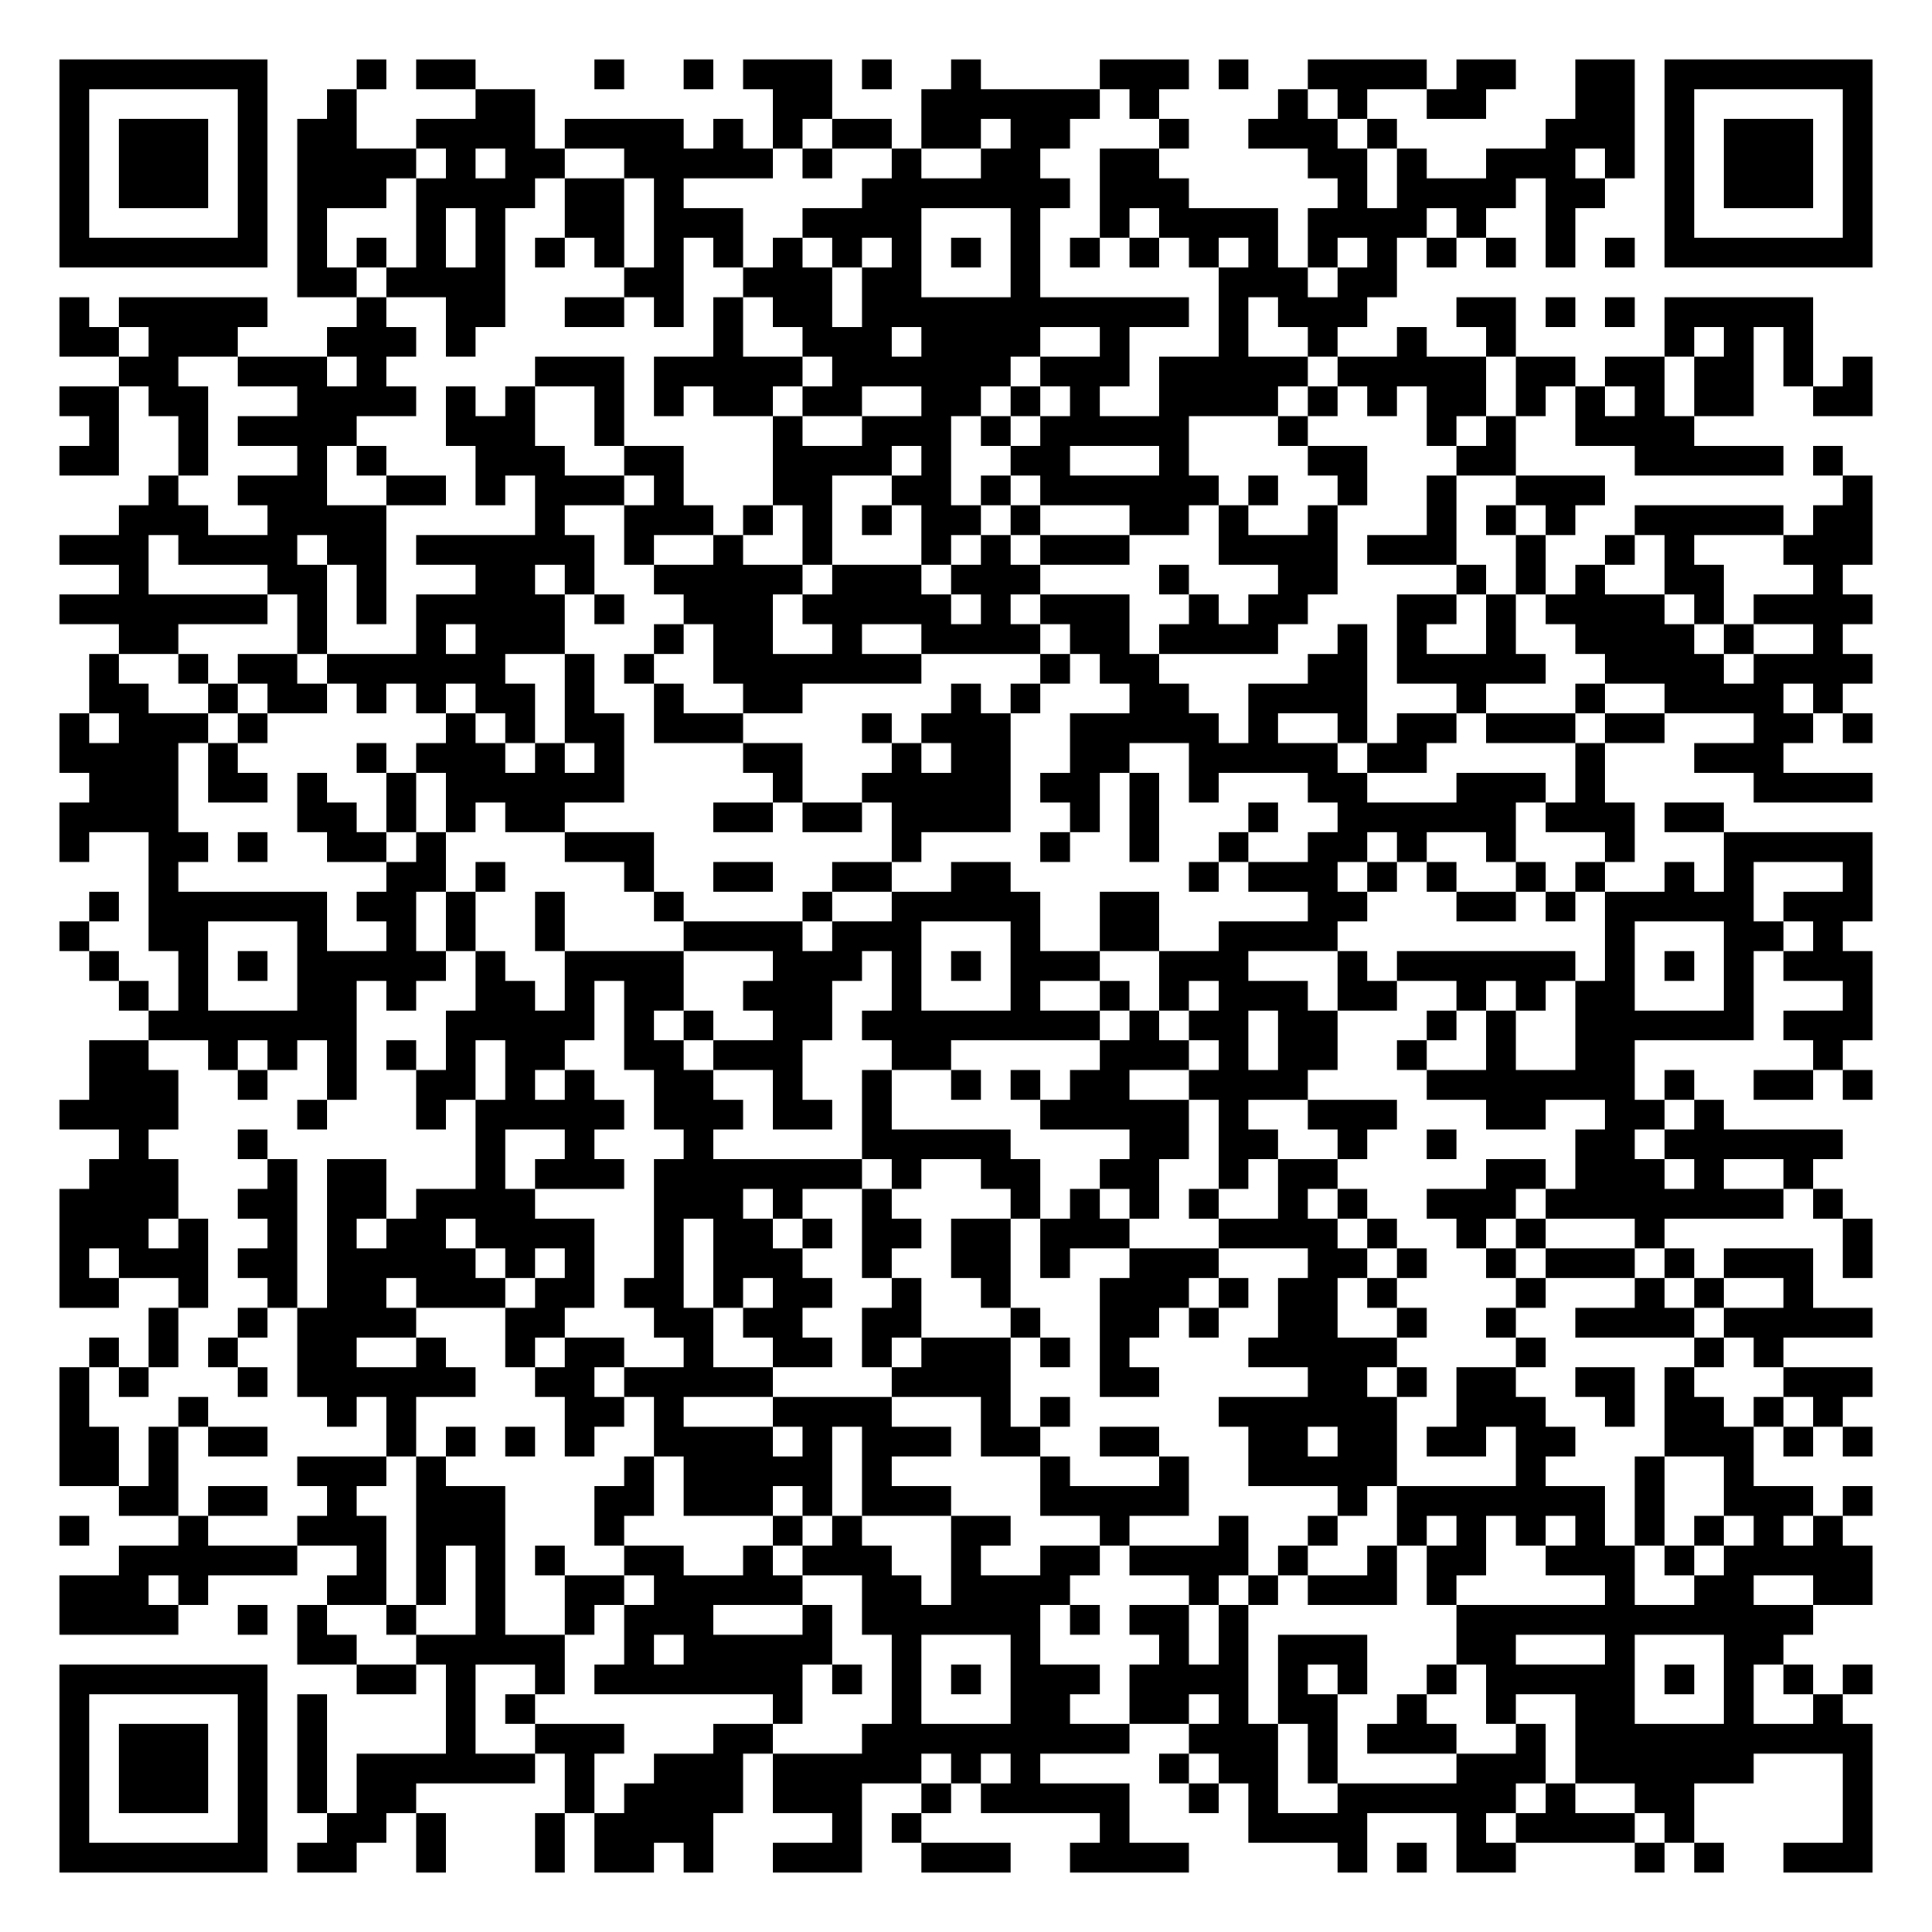
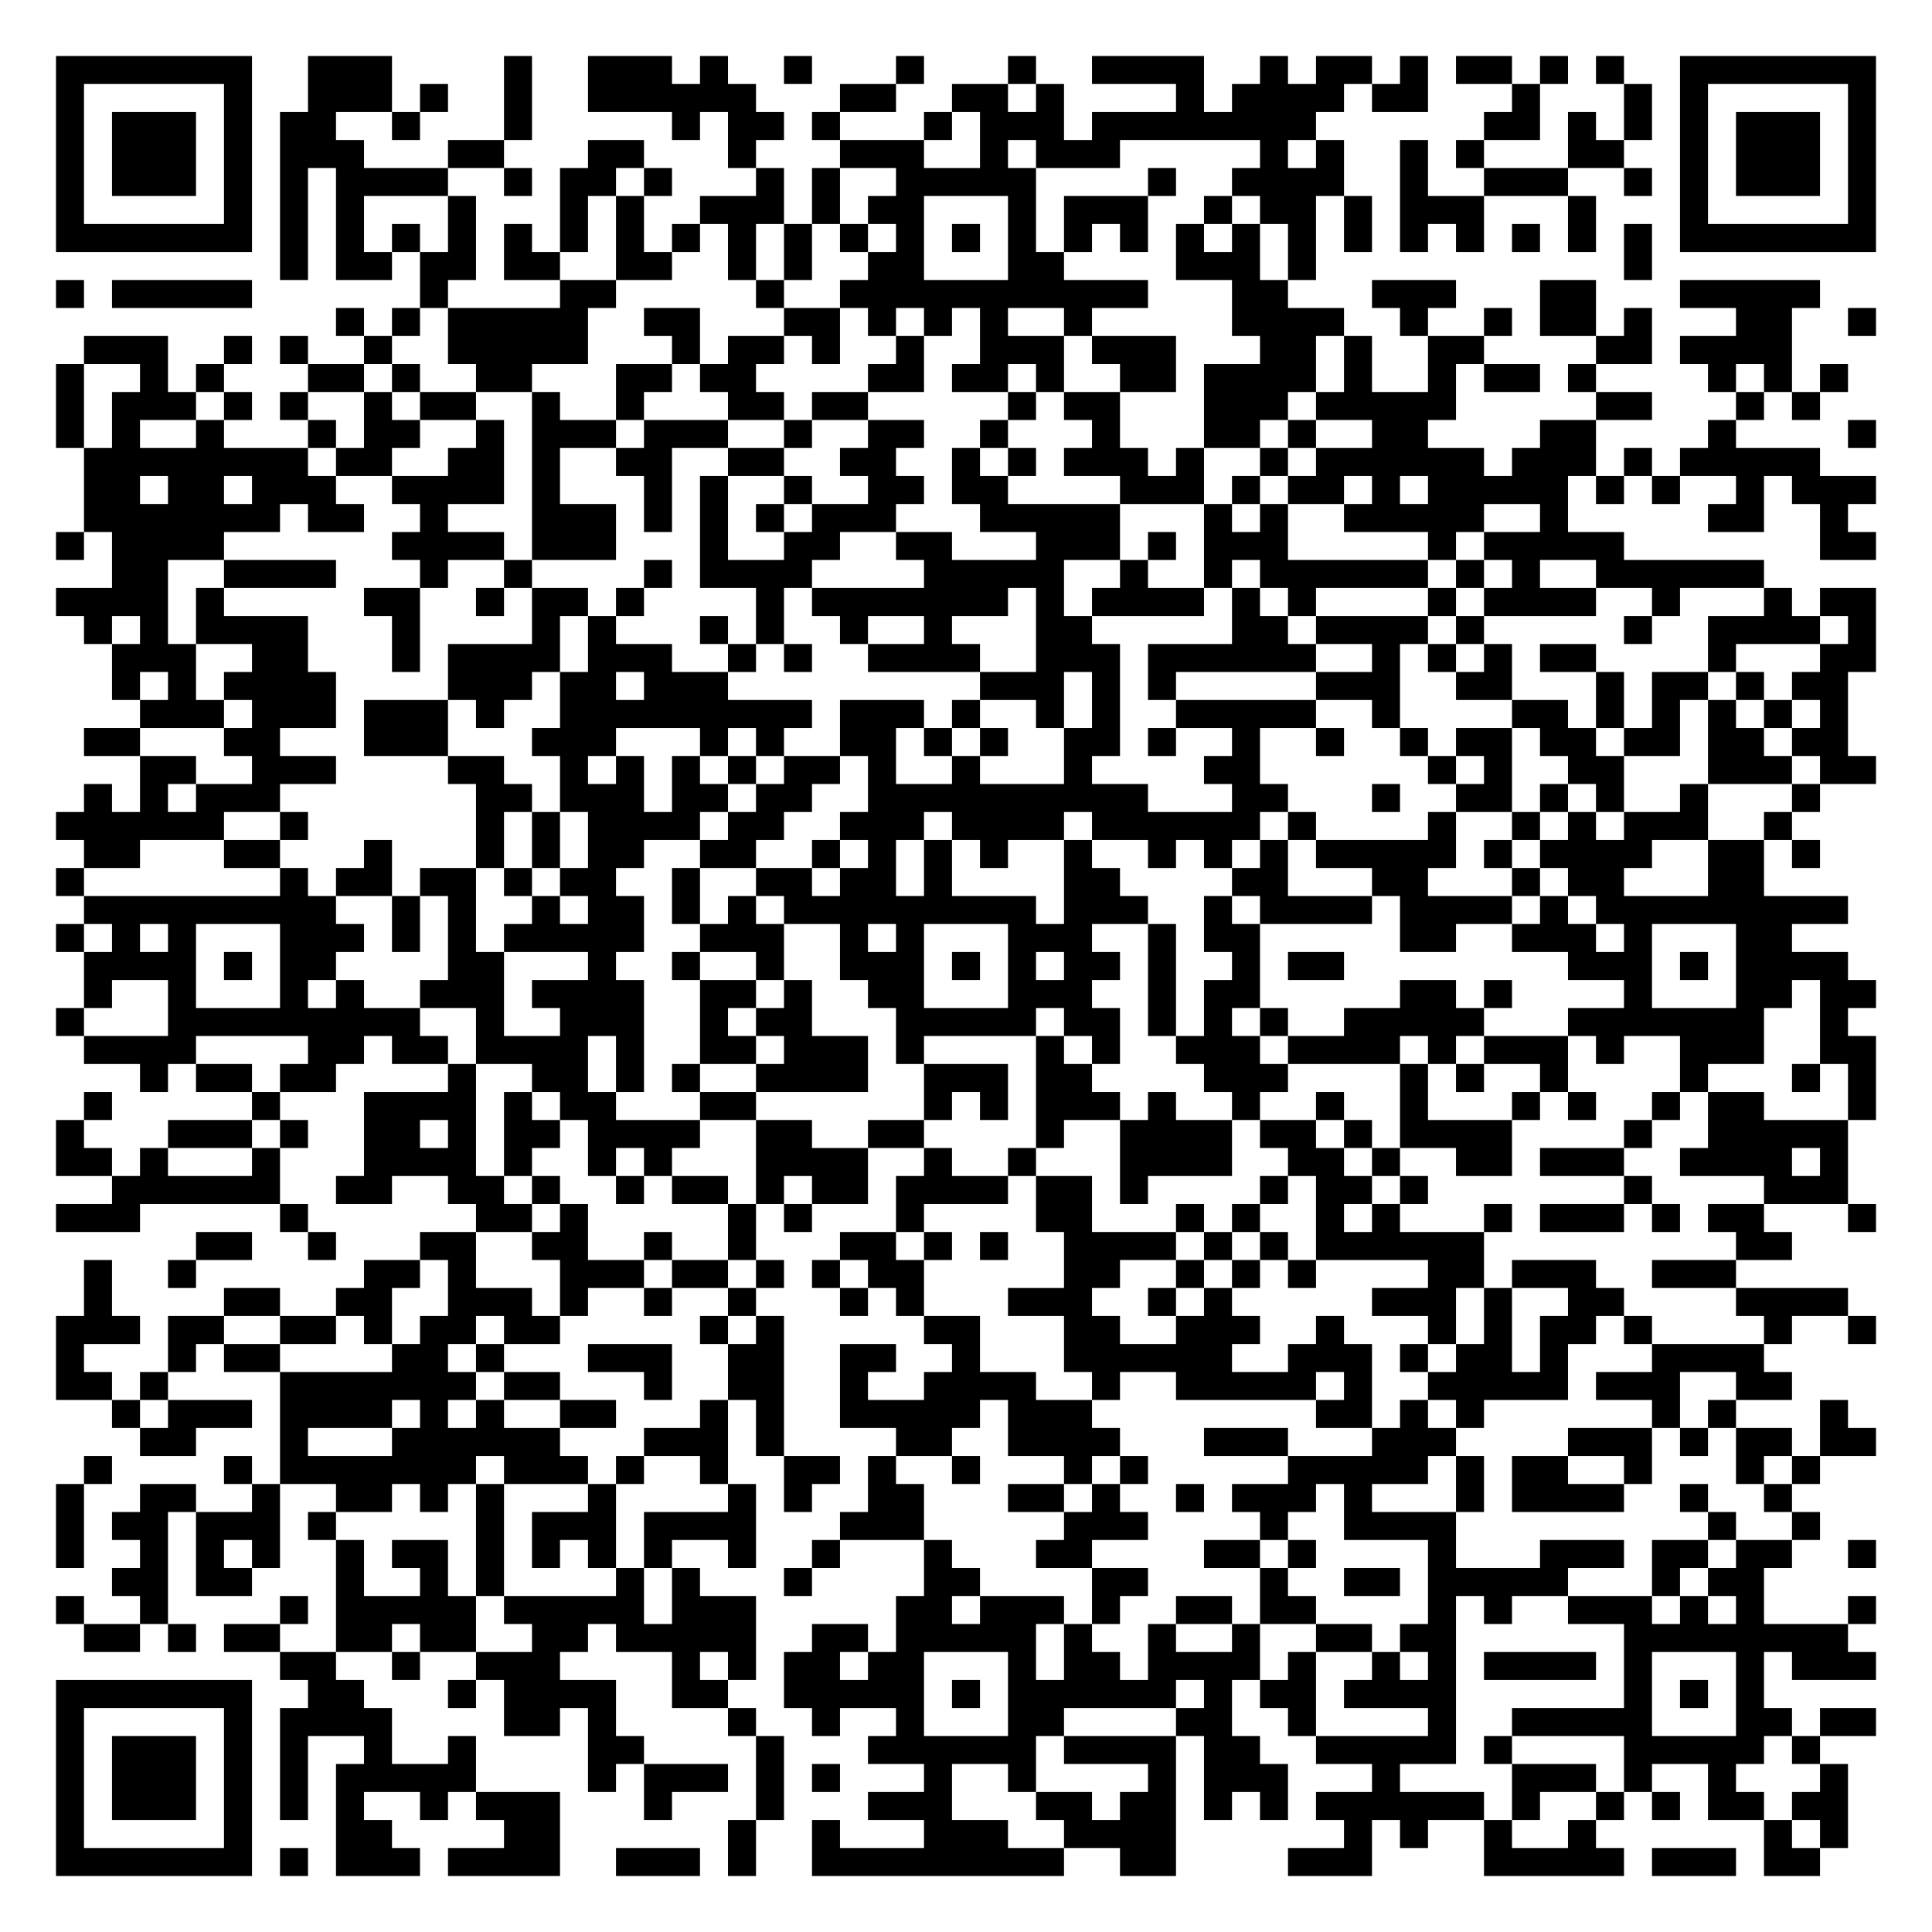
- <svg xmlns="http://www.w3.org/2000/svg" width="260" height="260" class="segno">
+ <svg xmlns="http://www.w3.org/2000/svg" width="276" height="276" class="segno">
  <g transform="scale(4)">
-     <path fill="#fff" d="M0 0h65v65h-65z" />
-     <path class="qrline" stroke="#000" d="M2 2.5h7m3 0h1m1 0h2m4 0h1m2 0h1m1 0h3m1 0h1m2 0h1m4 0h3m1 0h1m2 0h4m1 0h2m2 0h2m1 0h7m-61 1h1m5 0h1m2 0h1m4 0h2m8 0h2m3 0h6m1 0h1m4 0h1m1 0h1m2 0h2m3 0h2m1 0h1m5 0h1m-61 1h1m1 0h3m1 0h1m1 0h2m2 0h4m1 0h4m1 0h1m1 0h1m1 0h2m1 0h2m1 0h2m3 0h1m2 0h3m1 0h1m5 0h3m1 0h1m1 0h3m1 0h1m-61 1h1m1 0h3m1 0h1m1 0h4m1 0h1m1 0h2m2 0h5m1 0h1m2 0h1m2 0h2m2 0h2m5 0h2m1 0h1m2 0h3m1 0h1m1 0h1m1 0h3m1 0h1m-61 1h1m1 0h3m1 0h1m1 0h3m1 0h4m1 0h2m1 0h1m6 0h7m1 0h3m5 0h1m1 0h4m1 0h2m2 0h1m1 0h3m1 0h1m-61 1h1m5 0h1m1 0h1m3 0h1m1 0h1m2 0h2m1 0h3m2 0h4m3 0h1m2 0h1m1 0h4m1 0h4m1 0h1m2 0h1m3 0h1m5 0h1m-61 1h7m1 0h1m1 0h1m1 0h1m1 0h1m1 0h1m1 0h1m1 0h1m1 0h1m1 0h1m1 0h1m1 0h1m1 0h1m1 0h1m1 0h1m1 0h1m1 0h1m1 0h1m1 0h1m1 0h1m1 0h1m1 0h1m1 0h1m1 0h1m1 0h7m-53 1h2m1 0h4m4 0h2m2 0h3m1 0h2m3 0h1m6 0h3m1 0h2m-45 1h1m1 0h5m3 0h1m2 0h2m2 0h2m1 0h1m1 0h1m1 0h2m1 0h11m1 0h1m1 0h3m3 0h2m1 0h1m1 0h1m1 0h5m-59 1h2m1 0h3m3 0h3m1 0h1m8 0h1m2 0h3m1 0h4m2 0h1m3 0h1m2 0h1m2 0h1m2 0h1m5 0h1m1 0h1m1 0h1m-57 1h2m2 0h3m1 0h1m5 0h3m1 0h5m1 0h6m1 0h3m1 0h5m1 0h5m1 0h2m1 0h2m1 0h2m1 0h1m1 0h1m-61 1h2m1 0h2m3 0h4m1 0h1m1 0h1m2 0h1m1 0h1m1 0h2m1 0h2m2 0h2m1 0h1m1 0h1m2 0h4m1 0h1m1 0h1m1 0h2m1 0h1m1 0h1m1 0h1m1 0h2m2 0h2m-60 1h1m2 0h1m1 0h4m3 0h3m2 0h1m5 0h1m2 0h3m1 0h1m1 0h5m3 0h1m4 0h1m1 0h1m2 0h4m-55 1h2m2 0h1m3 0h1m1 0h1m3 0h3m2 0h2m3 0h4m1 0h1m2 0h2m3 0h1m4 0h2m3 0h2m4 0h5m1 0h1m-57 1h1m2 0h3m2 0h2m1 0h1m1 0h3m1 0h1m3 0h2m2 0h2m1 0h1m1 0h6m1 0h1m2 0h1m2 0h1m2 0h3m8 0h1m-59 1h3m2 0h4m5 0h1m2 0h3m1 0h1m1 0h1m1 0h1m1 0h2m1 0h1m3 0h2m1 0h1m2 0h1m3 0h1m1 0h1m1 0h1m2 0h5m1 0h2m-61 1h3m1 0h4m1 0h2m1 0h6m1 0h1m2 0h1m2 0h1m3 0h1m1 0h1m1 0h3m3 0h4m1 0h3m2 0h1m2 0h1m1 0h1m3 0h3m-59 1h1m4 0h2m1 0h1m3 0h2m1 0h1m2 0h5m1 0h3m1 0h3m4 0h1m3 0h2m4 0h1m1 0h1m1 0h1m2 0h2m3 0h1m-60 1h7m1 0h1m1 0h1m1 0h5m1 0h1m2 0h3m1 0h5m1 0h1m1 0h3m2 0h1m1 0h2m3 0h2m1 0h1m1 0h4m1 0h1m1 0h4m-59 1h2m4 0h1m3 0h1m1 0h3m3 0h1m1 0h2m2 0h1m2 0h4m1 0h2m1 0h4m2 0h1m1 0h1m2 0h1m2 0h4m1 0h1m2 0h1m-59 1h1m2 0h1m1 0h2m1 0h6m2 0h1m1 0h1m2 0h7m4 0h1m1 0h2m5 0h2m1 0h5m2 0h4m1 0h4m-60 1h2m2 0h1m1 0h2m1 0h1m1 0h1m1 0h2m1 0h1m2 0h1m2 0h2m5 0h1m1 0h1m3 0h2m2 0h4m3 0h1m3 0h1m2 0h4m1 0h1m-60 1h1m1 0h3m1 0h1m6 0h1m1 0h1m1 0h2m1 0h3m4 0h1m1 0h3m2 0h5m1 0h1m2 0h1m1 0h2m1 0h3m1 0h2m3 0h2m1 0h1m-61 1h4m1 0h1m4 0h1m1 0h3m1 0h1m1 0h1m4 0h2m3 0h1m1 0h2m2 0h2m2 0h5m1 0h2m5 0h1m3 0h3m-57 1h3m1 0h2m1 0h1m2 0h1m1 0h6m5 0h1m2 0h5m1 0h2m1 0h1m1 0h1m3 0h2m3 0h3m1 0h1m5 0h4m-61 1h4m4 0h2m1 0h1m1 0h1m1 0h2m5 0h2m1 0h2m1 0h4m2 0h1m1 0h1m3 0h1m2 0h6m1 0h3m1 0h2m-56 1h1m2 0h2m1 0h1m2 0h2m1 0h1m4 0h3m8 0h1m4 0h1m2 0h1m2 0h1m2 0h2m1 0h1m2 0h1m3 0h1m3 0h5m-58 1h1m7 0h2m1 0h1m4 0h1m2 0h2m2 0h2m2 0h2m6 0h1m1 0h3m1 0h1m1 0h1m2 0h1m1 0h1m2 0h1m1 0h1m3 0h1m-60 1h1m1 0h6m1 0h2m1 0h1m2 0h1m3 0h1m4 0h1m2 0h5m2 0h2m5 0h2m3 0h2m1 0h1m1 0h5m1 0h3m-61 1h1m2 0h2m3 0h1m2 0h1m1 0h1m2 0h1m4 0h4m1 0h3m3 0h1m2 0h2m2 0h4m9 0h1m3 0h2m1 0h1m-59 1h1m2 0h1m1 0h1m1 0h5m1 0h1m2 0h4m3 0h3m1 0h1m1 0h1m1 0h3m2 0h3m3 0h1m1 0h6m1 0h1m1 0h1m1 0h1m1 0h3m-59 1h1m1 0h1m3 0h2m1 0h1m2 0h2m1 0h1m1 0h2m2 0h3m2 0h1m3 0h1m2 0h1m1 0h1m1 0h3m1 0h2m2 0h1m1 0h1m1 0h2m3 0h1m3 0h1m-58 1h7m3 0h5m1 0h1m1 0h1m2 0h2m1 0h8m1 0h1m1 0h2m1 0h2m3 0h1m1 0h1m2 0h6m1 0h3m-60 1h2m2 0h1m1 0h1m1 0h1m1 0h1m1 0h1m1 0h2m2 0h2m1 0h3m3 0h2m5 0h3m1 0h1m1 0h2m2 0h1m2 0h1m2 0h2m6 0h1m-59 1h3m2 0h1m2 0h1m2 0h2m1 0h1m1 0h1m2 0h2m2 0h1m2 0h1m2 0h1m1 0h1m1 0h2m2 0h4m4 0h7m1 0h1m2 0h2m1 0h1m-61 1h4m4 0h1m3 0h1m1 0h5m1 0h3m1 0h2m1 0h1m5 0h5m1 0h1m2 0h3m3 0h2m2 0h2m1 0h1m-54 1h1m3 0h1m7 0h1m2 0h1m3 0h1m5 0h5m4 0h2m1 0h2m2 0h1m2 0h1m4 0h2m1 0h6m-59 1h3m3 0h1m1 0h2m3 0h1m1 0h3m1 0h7m1 0h1m2 0h2m2 0h2m2 0h1m1 0h2m5 0h2m1 0h3m1 0h1m2 0h1m-59 1h4m2 0h2m1 0h2m1 0h4m4 0h3m1 0h1m2 0h1m4 0h1m1 0h1m1 0h1m1 0h1m2 0h1m1 0h1m2 0h3m1 0h8m1 0h1m-60 1h3m1 0h1m2 0h1m1 0h1m1 0h2m1 0h4m2 0h1m1 0h2m1 0h1m1 0h2m1 0h2m1 0h3m3 0h4m1 0h1m2 0h1m1 0h1m3 0h1m6 0h1m-61 1h1m1 0h3m1 0h2m1 0h5m1 0h1m1 0h1m2 0h1m1 0h3m2 0h1m2 0h2m1 0h1m2 0h3m3 0h2m1 0h1m2 0h1m1 0h3m1 0h1m1 0h3m1 0h1m-61 1h2m2 0h1m2 0h1m1 0h2m1 0h3m1 0h2m1 0h2m1 0h1m1 0h2m2 0h1m2 0h1m3 0h3m1 0h1m1 0h2m1 0h1m4 0h1m3 0h1m1 0h1m2 0h1m-56 1h1m2 0h1m1 0h4m3 0h2m3 0h2m1 0h2m2 0h2m3 0h1m2 0h2m1 0h1m2 0h2m2 0h1m2 0h1m2 0h4m1 0h5m-60 1h1m1 0h1m1 0h1m2 0h2m2 0h1m2 0h1m1 0h2m2 0h1m2 0h2m1 0h1m1 0h3m1 0h1m1 0h1m4 0h5m4 0h1m5 0h1m1 0h1m-58 1h1m1 0h1m3 0h1m1 0h6m2 0h2m1 0h5m4 0h4m3 0h2m5 0h2m1 0h1m1 0h2m2 0h2m1 0h1m3 0h3m-61 1h1m3 0h1m4 0h1m1 0h1m5 0h2m1 0h1m3 0h4m3 0h1m1 0h1m5 0h6m2 0h3m2 0h1m1 0h2m1 0h1m1 0h1m-60 1h2m1 0h1m1 0h2m4 0h1m1 0h1m1 0h1m1 0h1m2 0h4m1 0h1m1 0h3m1 0h2m2 0h2m3 0h2m1 0h2m1 0h2m1 0h2m3 0h3m1 0h1m1 0h1m-61 1h2m1 0h1m4 0h3m1 0h1m6 0h1m1 0h5m1 0h1m5 0h1m3 0h1m2 0h5m4 0h1m3 0h1m2 0h1m-55 1h2m1 0h2m2 0h1m2 0h3m3 0h2m1 0h3m1 0h1m1 0h3m3 0h5m5 0h1m1 0h7m1 0h1m2 0h3m1 0h1m-61 1h1m3 0h1m3 0h3m1 0h3m3 0h1m5 0h1m1 0h1m3 0h2m3 0h1m3 0h1m2 0h1m2 0h1m1 0h1m1 0h1m1 0h1m1 0h1m1 0h1m1 0h1m1 0h1m-58 1h6m2 0h1m1 0h1m1 0h1m1 0h1m2 0h2m2 0h1m1 0h3m2 0h1m2 0h2m1 0h4m1 0h1m2 0h1m1 0h2m2 0h3m1 0h1m1 0h5m-61 1h3m1 0h1m4 0h2m1 0h1m1 0h1m2 0h2m1 0h5m2 0h2m1 0h4m4 0h1m1 0h1m1 0h3m1 0h1m5 0h1m2 0h2m2 0h2m-61 1h4m2 0h1m1 0h1m2 0h1m2 0h1m2 0h1m1 0h3m3 0h1m1 0h6m1 0h1m1 0h2m1 0h1m7 0h12m-51 1h2m2 0h5m2 0h1m1 0h5m2 0h1m3 0h1m4 0h1m1 0h1m1 0h3m3 0h2m3 0h1m3 0h2m-58 1h7m3 0h2m1 0h1m2 0h1m1 0h7m1 0h1m1 0h1m1 0h1m1 0h3m1 0h4m1 0h1m1 0h1m2 0h1m1 0h5m1 0h1m1 0h1m1 0h1m1 0h1m-61 1h1m5 0h1m1 0h1m4 0h1m1 0h1m8 0h1m3 0h1m3 0h2m2 0h2m1 0h1m1 0h2m2 0h1m2 0h1m2 0h2m3 0h1m2 0h1m-60 1h1m1 0h3m1 0h1m1 0h1m4 0h1m2 0h3m3 0h2m3 0h9m2 0h3m1 0h1m1 0h3m2 0h1m1 0h10m-61 1h1m1 0h3m1 0h1m1 0h1m1 0h6m1 0h1m2 0h3m1 0h5m1 0h1m1 0h1m4 0h1m1 0h2m1 0h1m4 0h3m1 0h6m3 0h1m-61 1h1m1 0h3m1 0h1m1 0h1m1 0h2m5 0h1m1 0h4m1 0h3m2 0h1m1 0h5m2 0h1m1 0h1m2 0h6m1 0h1m2 0h2m5 0h1m-61 1h1m5 0h1m2 0h2m1 0h1m3 0h1m1 0h4m4 0h1m1 0h1m6 0h1m4 0h4m3 0h1m1 0h4m1 0h1m5 0h1m-61 1h7m1 0h2m2 0h1m3 0h1m1 0h2m1 0h1m2 0h3m2 0h3m2 0h4m5 0h1m1 0h1m1 0h2m4 0h1m1 0h1m2 0h3" />
+     <path fill="#fff" d="M0 0h69v69h-69z" />
+     <path class="qrline" stroke="#000" d="M2 2.5h7m2 0h3m4 0h1m2 0h3m1 0h1m2 0h1m3 0h1m3 0h1m2 0h4m2 0h1m1 0h2m1 0h1m1 0h2m1 0h1m1 0h1m2 0h7m-65 1h1m5 0h1m2 0h3m1 0h1m2 0h1m2 0h6m3 0h2m2 0h2m1 0h1m4 0h1m1 0h4m1 0h2m3 0h1m3 0h1m1 0h1m5 0h1m-65 1h1m1 0h3m1 0h1m1 0h2m2 0h1m3 0h1m5 0h1m1 0h2m1 0h1m3 0h1m1 0h3m1 0h8m6 0h2m1 0h1m1 0h1m1 0h1m1 0h3m1 0h1m-65 1h1m1 0h3m1 0h1m1 0h3m3 0h2m3 0h2m3 0h1m3 0h3m2 0h1m1 0h3m5 0h1m1 0h1m2 0h1m1 0h1m3 0h2m2 0h1m1 0h3m1 0h1m-65 1h1m1 0h3m1 0h1m1 0h1m1 0h4m2 0h1m1 0h2m1 0h1m3 0h1m1 0h1m2 0h5m4 0h1m2 0h4m2 0h1m2 0h3m2 0h1m1 0h1m1 0h3m1 0h1m-65 1h1m5 0h1m1 0h1m1 0h1m3 0h1m3 0h1m1 0h1m2 0h3m1 0h1m1 0h2m3 0h1m1 0h3m2 0h1m1 0h2m1 0h1m1 0h3m3 0h1m3 0h1m5 0h1m-65 1h7m1 0h1m1 0h1m1 0h1m1 0h1m1 0h1m1 0h1m1 0h1m1 0h1m1 0h1m1 0h1m1 0h1m1 0h1m1 0h1m1 0h1m1 0h1m1 0h1m1 0h1m1 0h1m1 0h1m1 0h1m1 0h1m1 0h1m1 0h1m1 0h1m1 0h1m1 0h7m-57 1h1m1 0h2m1 0h2m1 0h2m2 0h2m2 0h1m1 0h1m2 0h2m3 0h2m4 0h3m1 0h1m11 0h1m-57 1h1m1 0h5m6 0h1m4 0h2m5 0h1m2 0h11m3 0h2m3 0h3m3 0h2m3 0h5m-53 1h1m1 0h1m1 0h5m2 0h2m3 0h2m1 0h1m1 0h1m1 0h1m2 0h1m5 0h4m2 0h1m2 0h1m1 0h2m1 0h1m3 0h2m2 0h1m-64 1h3m2 0h1m1 0h1m2 0h1m2 0h5m3 0h1m1 0h2m1 0h1m2 0h1m2 0h3m1 0h3m3 0h2m1 0h1m2 0h2m4 0h2m1 0h4m-62 1h1m2 0h1m1 0h1m3 0h2m1 0h1m2 0h2m3 0h2m1 0h2m4 0h2m1 0h2m1 0h1m2 0h2m1 0h4m1 0h1m2 0h1m1 0h2m1 0h1m4 0h1m1 0h1m1 0h1m-64 1h1m1 0h3m1 0h1m1 0h1m2 0h1m1 0h2m2 0h1m2 0h1m3 0h2m1 0h2m5 0h1m1 0h2m3 0h3m1 0h5m5 0h2m3 0h1m1 0h1m-63 1h1m1 0h1m2 0h1m3 0h1m1 0h2m2 0h1m1 0h3m1 0h3m2 0h1m2 0h2m2 0h1m3 0h1m3 0h2m1 0h1m2 0h2m4 0h2m4 0h1m4 0h1m-64 1h8m1 0h2m2 0h2m1 0h1m2 0h2m2 0h2m2 0h2m2 0h1m1 0h1m1 0h3m1 0h1m2 0h1m1 0h6m1 0h3m1 0h1m1 0h5m-62 1h2m1 0h2m1 0h3m2 0h4m1 0h1m3 0h1m1 0h1m2 0h1m2 0h2m1 0h2m4 0h3m1 0h1m1 0h2m1 0h1m1 0h5m1 0h1m1 0h1m2 0h1m1 0h3m-64 1h7m1 0h2m2 0h1m3 0h3m1 0h1m1 0h1m1 0h1m1 0h3m3 0h5m3 0h1m1 0h1m2 0h5m2 0h1m5 0h2m2 0h1m-64 1h1m1 0h4m6 0h4m1 0h3m3 0h1m2 0h2m2 0h2m3 0h3m1 0h1m1 0h3m5 0h1m1 0h5m7 0h2m-63 1h2m2 0h4m3 0h1m2 0h1m4 0h1m1 0h4m4 0h5m2 0h1m2 0h1m1 0h6m1 0h1m1 0h1m2 0h6m-61 1h4m1 0h1m5 0h2m2 0h1m1 0h2m1 0h1m4 0h1m1 0h7m1 0h1m1 0h4m1 0h1m1 0h1m4 0h1m1 0h4m2 0h1m3 0h1m1 0h2m-64 1h1m1 0h1m1 0h4m3 0h1m4 0h1m1 0h1m3 0h1m1 0h1m2 0h1m2 0h1m3 0h2m5 0h2m1 0h4m1 0h1m5 0h1m2 0h4m1 0h1m-63 1h3m2 0h2m3 0h1m1 0h4m1 0h3m2 0h1m1 0h1m2 0h4m2 0h3m1 0h6m2 0h1m1 0h1m1 0h1m1 0h2m4 0h1m3 0h2m-63 1h1m1 0h1m1 0h4m4 0h3m1 0h2m1 0h3m9 0h3m1 0h1m1 0h1m5 0h3m2 0h2m3 0h1m1 0h2m1 0h1m1 0h2m-61 1h3m1 0h3m1 0h3m1 0h1m2 0h9m1 0h3m1 0h1m2 0h1m1 0h1m2 0h5m2 0h1m4 0h2m1 0h1m1 0h1m1 0h1m1 0h1m1 0h1m-63 1h2m3 0h2m3 0h3m3 0h3m3 0h1m1 0h1m2 0h2m1 0h1m1 0h1m2 0h2m1 0h1m2 0h1m2 0h1m2 0h1m1 0h2m1 0h2m1 0h2m1 0h2m1 0h2m-61 1h2m2 0h3m4 0h2m2 0h1m1 0h1m1 0h1m1 0h1m1 0h2m1 0h1m2 0h1m3 0h1m4 0h2m6 0h1m1 0h1m2 0h2m3 0h3m1 0h2m-64 1h1m1 0h1m1 0h3m7 0h2m1 0h3m1 0h2m1 0h2m2 0h10m3 0h2m3 0h1m2 0h2m1 0h1m1 0h1m2 0h1m3 0h1m-63 1h6m2 0h1m6 0h1m1 0h1m1 0h4m1 0h2m2 0h3m1 0h4m1 0h6m1 0h1m4 0h1m2 0h1m1 0h1m1 0h3m2 0h1m-61 1h2m3 0h2m3 0h1m3 0h1m1 0h1m1 0h2m2 0h2m2 0h1m1 0h1m1 0h1m1 0h1m2 0h1m2 0h1m1 0h1m1 0h1m1 0h5m1 0h1m1 0h4m2 0h2m1 0h1m-63 1h1m7 0h1m1 0h2m1 0h2m1 0h1m1 0h2m2 0h1m2 0h2m1 0h2m1 0h1m4 0h2m4 0h2m3 0h2m3 0h1m1 0h2m3 0h2m-60 1h9m2 0h1m1 0h1m2 0h1m1 0h2m1 0h1m1 0h1m1 0h9m1 0h3m2 0h1m1 0h4m1 0h4m1 0h1m1 0h9m-64 1h1m1 0h1m1 0h1m3 0h3m1 0h1m1 0h1m1 0h5m2 0h3m2 0h1m1 0h1m3 0h3m2 0h1m1 0h2m5 0h2m2 0h3m1 0h1m3 0h2m-61 1h4m1 0h1m1 0h2m4 0h2m3 0h1m2 0h1m2 0h1m2 0h3m1 0h1m1 0h1m1 0h2m1 0h1m2 0h1m1 0h2m8 0h3m1 0h1m1 0h4m-63 1h1m2 0h1m3 0h1m1 0h1m2 0h3m1 0h4m2 0h2m1 0h1m2 0h2m3 0h3m2 0h1m1 0h2m5 0h2m1 0h1m4 0h1m3 0h2m1 0h2m-65 1h1m3 0h9m2 0h1m2 0h3m2 0h1m1 0h2m3 0h5m1 0h2m1 0h1m1 0h1m1 0h1m2 0h5m3 0h7m2 0h1m-63 1h4m4 0h2m1 0h2m1 0h4m1 0h1m2 0h2m1 0h3m1 0h1m4 0h1m1 0h1m2 0h3m1 0h4m1 0h1m1 0h3m1 0h1m2 0h3m2 0h2m-62 1h1m1 0h2m1 0h2m4 0h1m2 0h2m1 0h1m1 0h1m2 0h4m2 0h3m1 0h2m4 0h3m4 0h1m1 0h1m2 0h1m4 0h1m3 0h1m1 0h1m-64 1h1m5 0h1m3 0h4m1 0h1m1 0h2m3 0h2m6 0h1m1 0h1m1 0h3m1 0h1m2 0h1m2 0h1m2 0h1m3 0h1m1 0h1m2 0h1m1 0h2m3 0h1m-65 1h1m3 0h3m1 0h1m2 0h2m1 0h1m1 0h2m1 0h4m2 0h2m2 0h2m4 0h1m2 0h4m1 0h2m1 0h1m1 0h4m4 0h1m2 0h5m-64 1h2m1 0h1m3 0h1m3 0h4m1 0h1m2 0h1m1 0h1m3 0h4m2 0h1m2 0h1m3 0h4m2 0h2m1 0h1m2 0h2m1 0h3m2 0h4m1 0h1m-62 1h6m2 0h2m2 0h2m1 0h1m2 0h1m1 0h2m1 0h1m1 0h2m1 0h4m1 0h2m1 0h1m4 0h1m1 0h2m1 0h1m7 0h1m4 0h3m-64 1h3m5 0h1m6 0h2m1 0h1m5 0h1m1 0h1m3 0h1m4 0h2m3 0h1m1 0h1m2 0h1m1 0h1m3 0h1m1 0h3m1 0h1m1 0h2m3 0h1m-60 1h2m2 0h1m3 0h2m2 0h2m2 0h1m2 0h1m3 0h2m1 0h1m1 0h1m2 0h4m1 0h1m1 0h1m1 0h6m9 0h2m-61 1h1m2 0h1m6 0h2m1 0h1m3 0h3m1 0h2m1 0h1m1 0h1m1 0h2m5 0h2m2 0h1m1 0h1m1 0h1m4 0h2m1 0h3m2 0h3m-59 1h1m4 0h2m2 0h2m2 0h3m1 0h1m2 0h1m2 0h1m3 0h1m1 0h1m3 0h3m2 0h1m1 0h1m5 0h3m1 0h1m2 0h2m4 0h4m-64 1h3m1 0h2m2 0h2m1 0h1m1 0h2m1 0h2m5 0h1m1 0h1m5 0h2m3 0h2m2 0h3m2 0h1m3 0h1m1 0h1m1 0h2m1 0h1m4 0h1m2 0h1m-65 1h1m3 0h1m1 0h2m4 0h2m1 0h1m3 0h3m2 0h2m2 0h2m2 0h1m3 0h6m2 0h3m1 0h1m1 0h2m1 0h1m3 0h4m-61 1h2m1 0h1m4 0h7m1 0h2m3 0h1m2 0h2m2 0h1m2 0h4m2 0h1m2 0h5m1 0h1m2 0h5m1 0h3m2 0h2m-60 1h1m1 0h3m1 0h4m1 0h1m1 0h1m2 0h2m3 0h1m1 0h1m2 0h5m1 0h3m8 0h2m1 0h1m1 0h1m6 0h1m1 0h1m3 0h1m-61 1h2m3 0h1m3 0h6m3 0h3m1 0h1m4 0h2m2 0h4m3 0h3m3 0h3m4 0h3m1 0h1m1 0h2m1 0h2m-64 1h1m4 0h1m1 0h7m1 0h3m1 0h1m2 0h1m2 0h2m1 0h1m2 0h1m3 0h1m1 0h1m5 0h5m1 0h1m1 0h2m2 0h1m3 0h1m1 0h1m-63 1h1m2 0h2m2 0h1m2 0h2m1 0h1m1 0h1m3 0h1m4 0h1m1 0h1m2 0h2m3 0h2m1 0h1m2 0h1m1 0h3m1 0h1m3 0h1m1 0h4m2 0h1m2 0h1m-62 1h1m1 0h2m1 0h3m1 0h1m5 0h1m1 0h3m1 0h4m3 0h3m5 0h3m4 0h1m2 0h4m9 0h1m2 0h1m-63 1h1m2 0h1m1 0h1m1 0h1m2 0h1m1 0h2m1 0h1m1 0h1m1 0h1m1 0h1m2 0h1m2 0h1m3 0h1m3 0h2m4 0h2m1 0h1m4 0h1m3 0h3m1 0h2m1 0h2m2 0h1m-63 1h2m1 0h2m3 0h1m2 0h1m1 0h1m4 0h1m1 0h1m3 0h1m4 0h2m4 0h2m4 0h1m2 0h2m1 0h5m3 0h1m1 0h2m-61 1h1m2 0h1m4 0h1m1 0h5m1 0h5m1 0h3m5 0h2m1 0h3m1 0h1m2 0h2m1 0h2m4 0h1m1 0h1m2 0h3m1 0h1m1 0h1m3 0h1m-64 1h2m1 0h1m1 0h2m2 0h2m1 0h2m2 0h2m1 0h5m2 0h2m1 0h5m1 0h1m2 0h1m2 0h1m2 0h2m1 0h2m6 0h8m-56 1h2m2 0h1m2 0h3m4 0h1m1 0h1m1 0h2m1 0h2m3 0h1m1 0h2m1 0h4m1 0h1m2 0h1m1 0h1m1 0h4m1 0h1m3 0h1m1 0h3m-65 1h7m2 0h2m3 0h1m1 0h4m2 0h2m2 0h5m1 0h1m1 0h6m1 0h1m1 0h2m1 0h4m6 0h1m1 0h1m1 0h1m-61 1h1m5 0h1m1 0h4m4 0h2m1 0h1m4 0h1m2 0h1m2 0h1m3 0h2m4 0h2m2 0h1m4 0h1m2 0h5m3 0h2m1 0h2m-65 1h1m1 0h3m1 0h1m1 0h1m2 0h1m2 0h1m4 0h2m4 0h1m3 0h6m1 0h4m1 0h2m2 0h5m1 0h1m4 0h5m1 0h1m-63 1h1m1 0h3m1 0h1m1 0h1m1 0h5m4 0h1m1 0h3m1 0h1m1 0h1m3 0h1m2 0h1m4 0h1m1 0h3m3 0h1m4 0h3m1 0h1m2 0h1m3 0h1m-64 1h1m1 0h3m1 0h1m1 0h1m1 0h1m2 0h1m1 0h3m3 0h1m3 0h1m3 0h3m3 0h2m1 0h2m1 0h1m1 0h1m1 0h6m1 0h1m2 0h1m1 0h1m1 0h2m1 0h2m-64 1h1m5 0h1m3 0h2m4 0h2m6 0h1m2 0h1m3 0h3m2 0h4m6 0h1m1 0h1m2 0h1m2 0h1m6 0h1m1 0h1m-64 1h7m1 0h1m1 0h3m1 0h4m2 0h3m1 0h1m2 0h9m2 0h2m4 0h3m4 0h5m1 0h3m1 0h2" />
  </g>
</svg>
